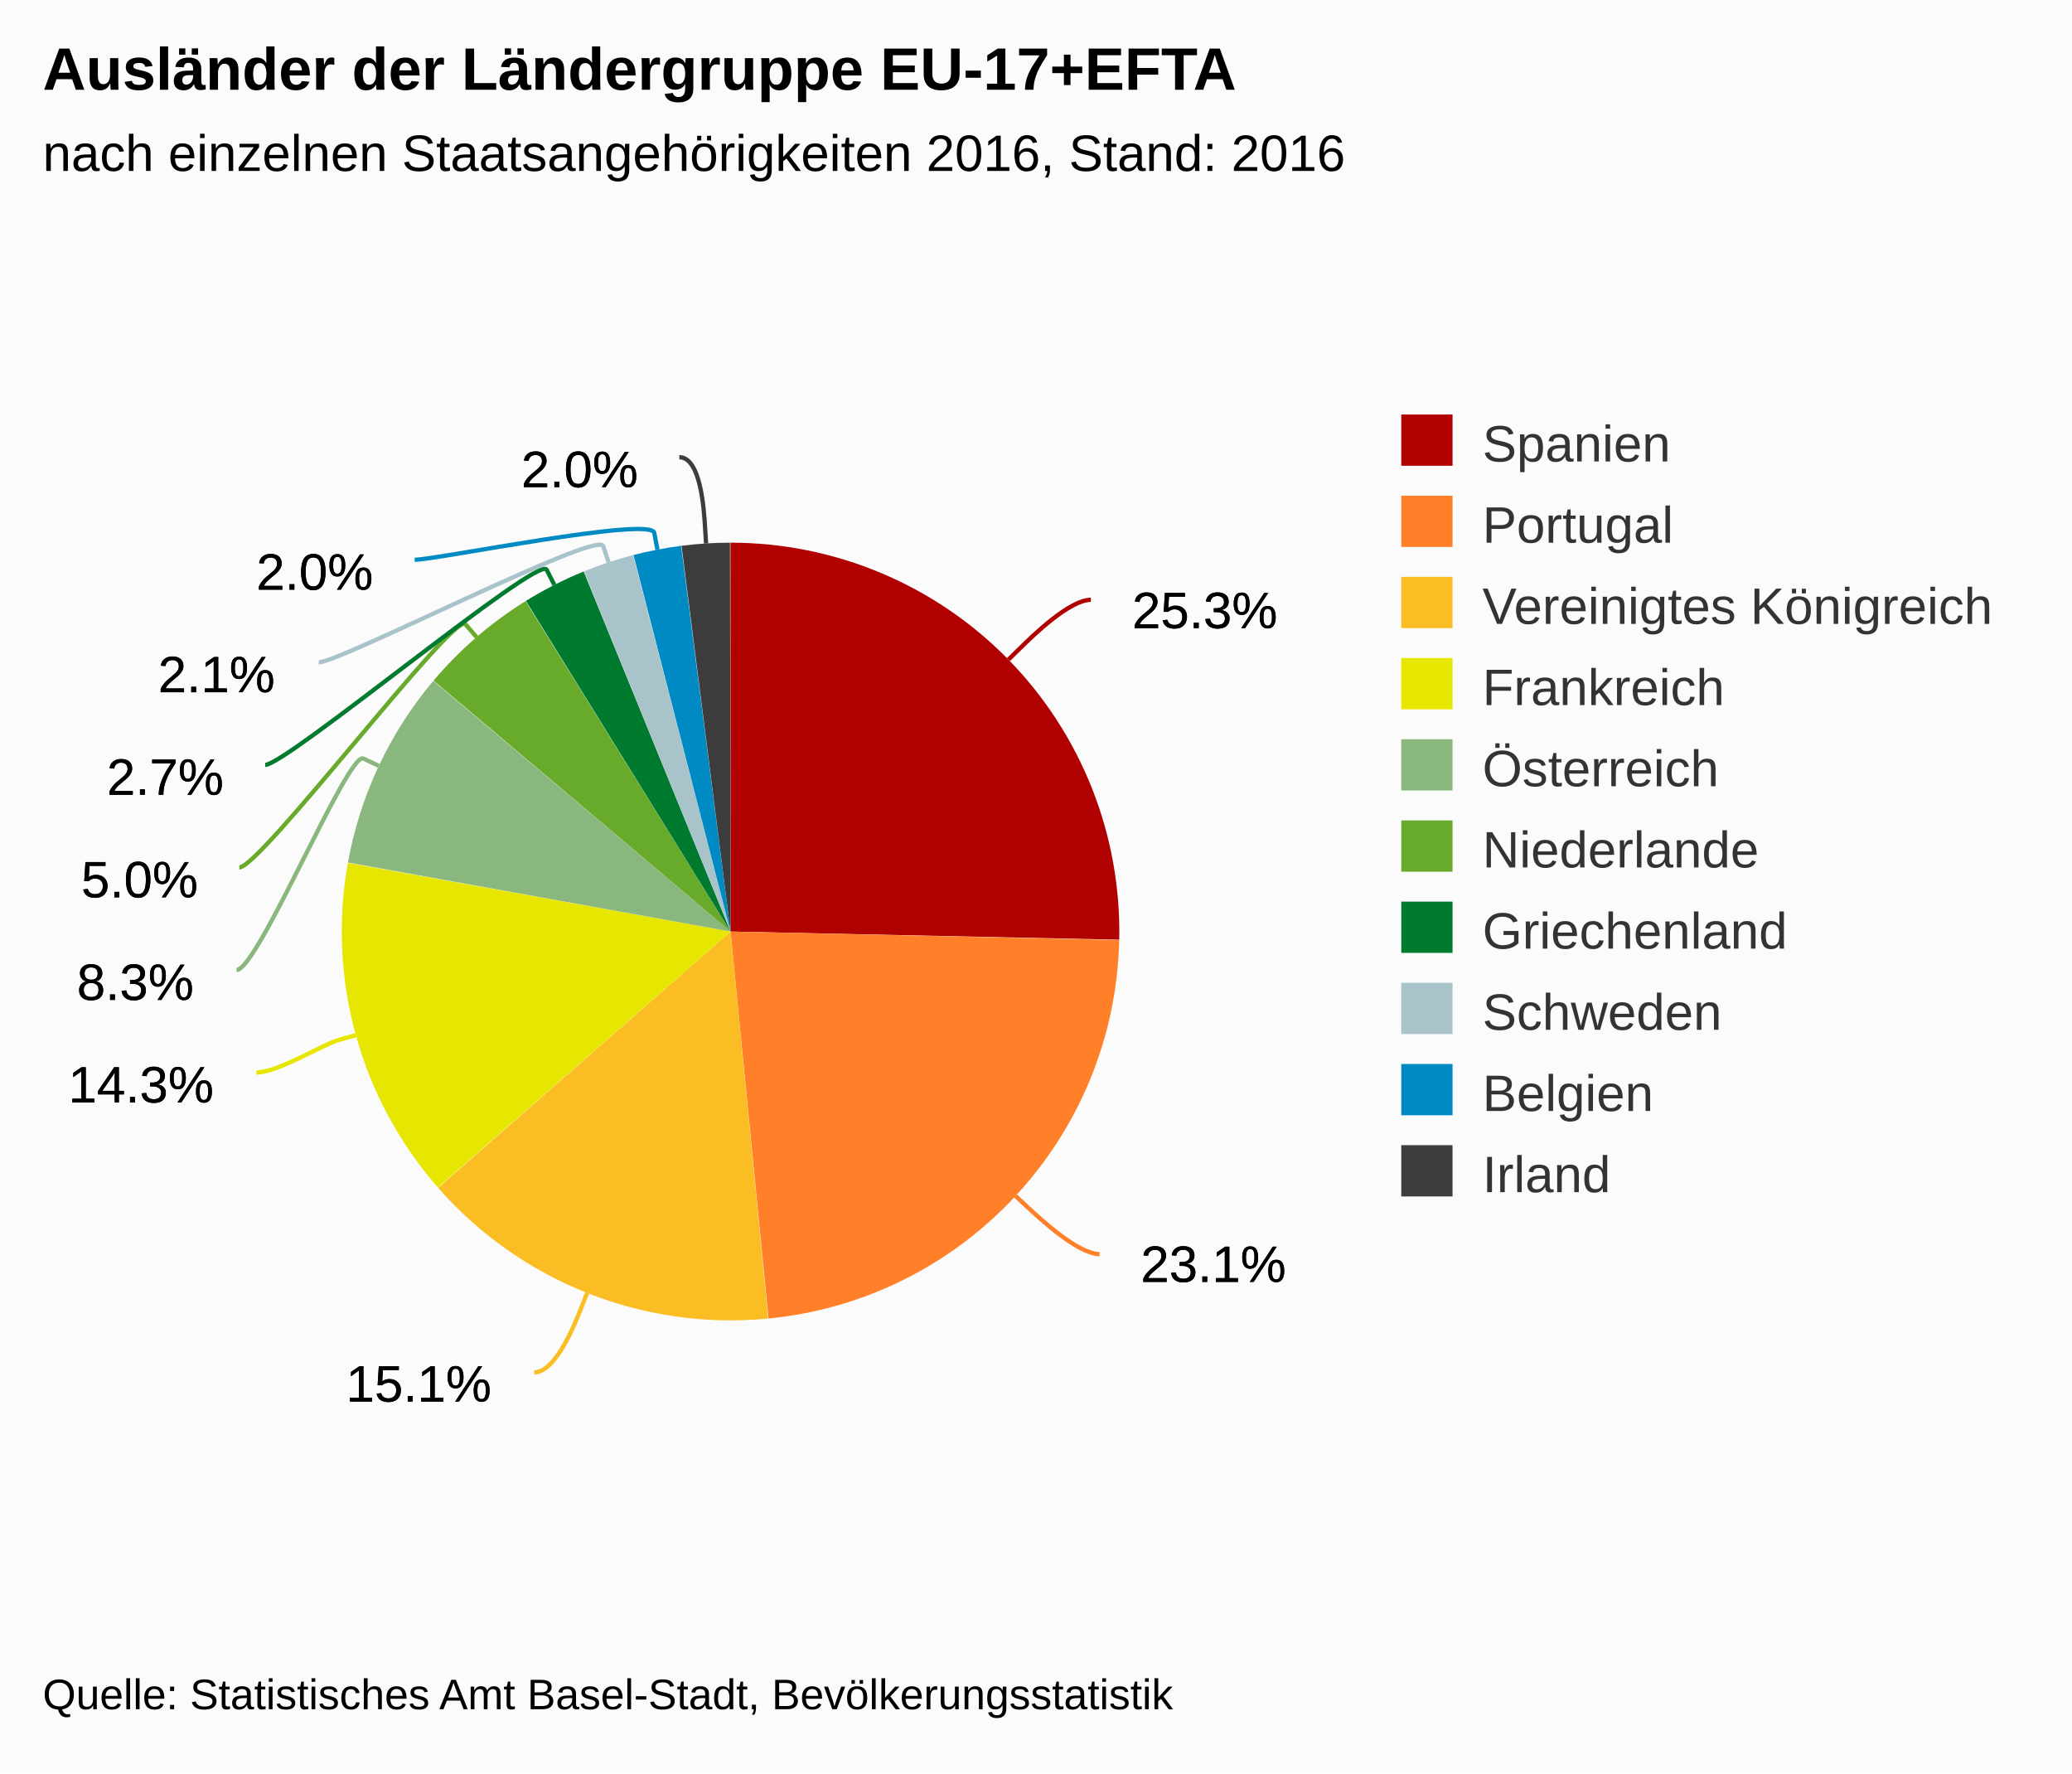
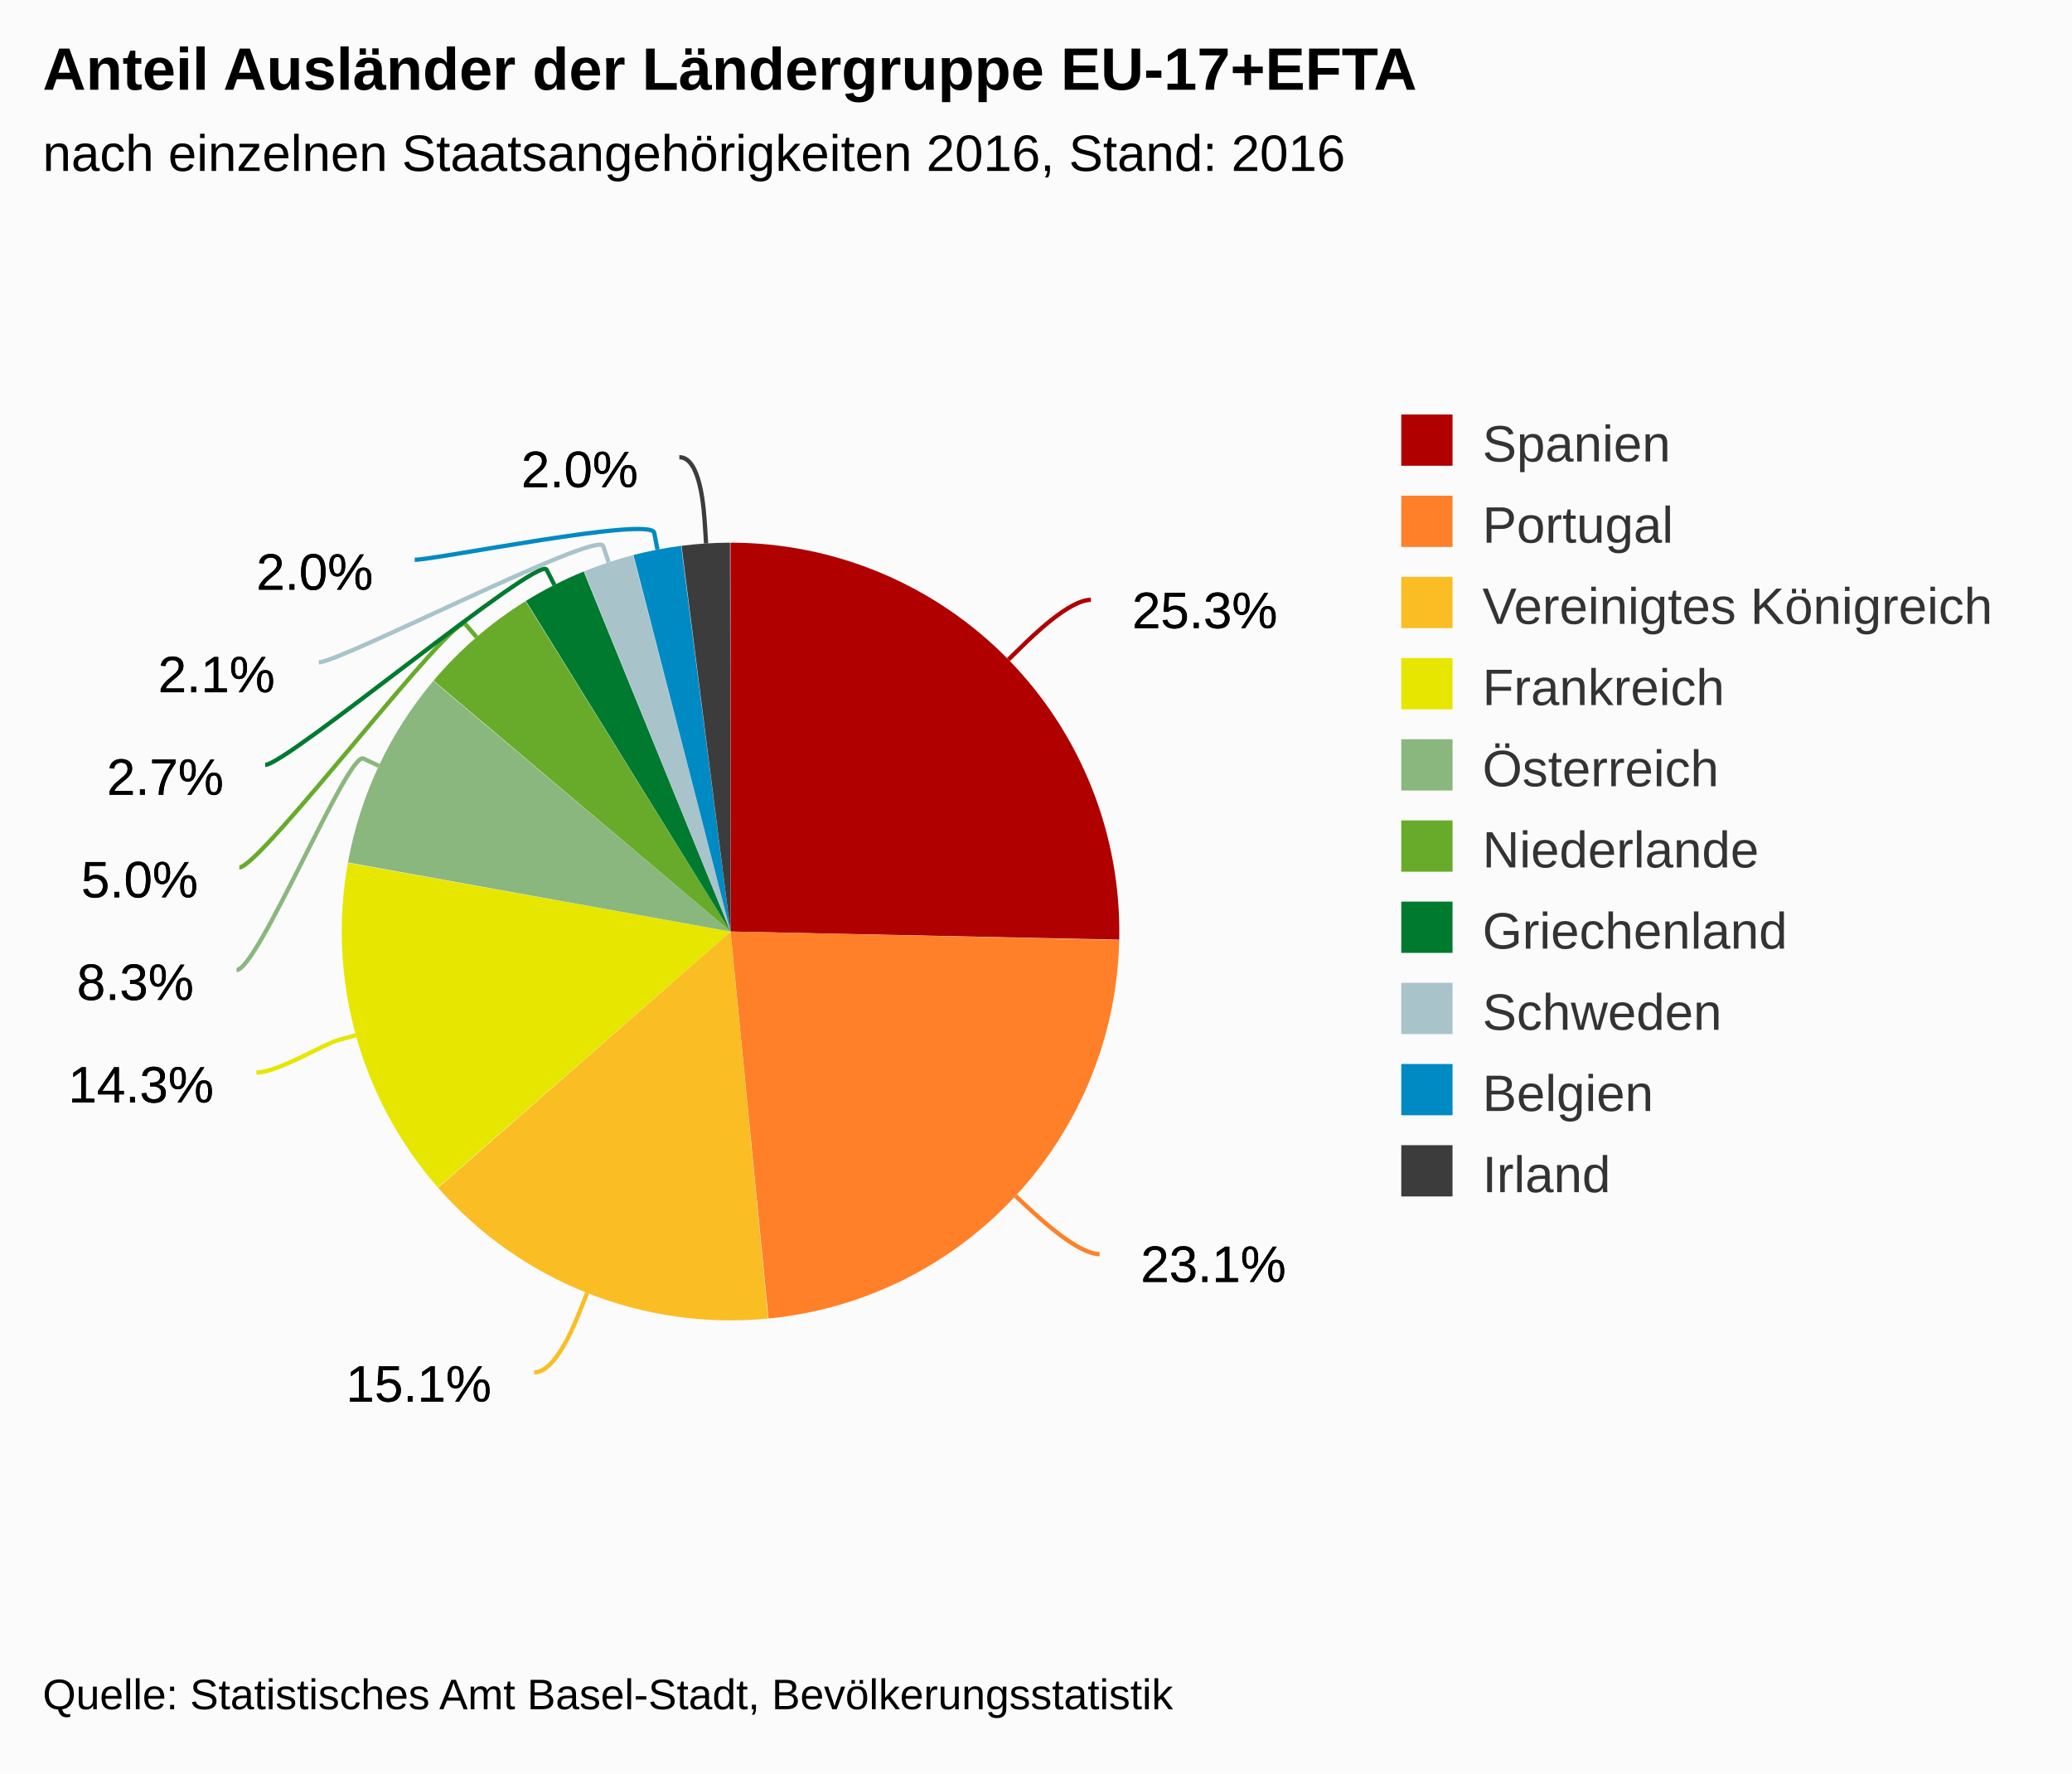
<svg xmlns="http://www.w3.org/2000/svg" version="1.1" class="highcharts-root" style="font-family:arial;font-size:12px;" viewBox="0 0 485 415">
  <defs>
    <clipPath>
      <rect x="0" y="0" width="296" height="315" fill="none" />
    </clipPath>
  </defs>
  <rect fill="#fbfbfb" class="highcharts-background" x="0" y="0" width="485" height="415" rx="0" ry="0" />
  <rect fill="none" class="highcharts-plot-background" x="10" y="55" width="296" height="315" />
  <g class="highcharts-pane-group" />
  <rect fill="none" class="highcharts-plot-border" x="10" y="55" width="296" height="315" />
  <g class="highcharts-series-group">
    <g class="highcharts-series highcharts-series-0 highcharts-pie-series highcharts-color-undefined " transform="translate(10,55) scale(1 1)">
      <path fill="#B00000" d="M 160.981 72 A 91 91 0 0 1 251.98 164.911 L 161 163 A 0 0 0 0 0 161 163 Z" transform="translate(0,0)" stroke-linejoin="round" class="highcharts-point highcharts-color-0" />
      <path fill="#FF8028" d="M 251.978 165.002 A 91 91 0 0 1 169.885 253.565 L 161 163 A 0 0 0 0 0 161 163 Z" transform="translate(0,0)" stroke-linejoin="round" class="highcharts-point highcharts-color-1" />
      <path fill="#FABD24" d="M 169.795 253.574 A 91 91 0 0 1 92.561 222.976 L 161 163 A 0 0 0 0 0 161 163 Z" transform="translate(0,0)" stroke-linejoin="round" class="highcharts-point highcharts-color-2" />
      <path fill="#E6E600" d="M 92.501 222.908 A 91 91 0 0 1 71.428 146.94 L 161 163 A 0 0 0 0 0 161 163 Z" transform="translate(0,0)" stroke-linejoin="round" class="highcharts-point highcharts-color-3" />
      <path fill="#8AB77D" d="M 71.444 146.851 A 91 91 0 0 1 91.423 104.348 L 161 163 A 0 0 0 0 0 161 163 Z" transform="translate(0,0)" stroke-linejoin="round" class="highcharts-point highcharts-color-4" />
      <path fill="#68AB2B" d="M 91.482 104.278 A 91 91 0 0 1 113.018 85.678 L 161 163 A 0 0 0 0 0 161 163 Z" transform="translate(0,0)" stroke-linejoin="round" class="highcharts-point highcharts-color-5" />
      <path fill="#007A2F" d="M 113.095 85.63 A 91 91 0 0 1 126.623 78.743 L 161 163 A 0 0 0 0 0 161 163 Z" transform="translate(0,0)" stroke-linejoin="round" class="highcharts-point highcharts-color-6" />
      <path fill="#A8C3CA" d="M 126.707 78.709 A 91 91 0 0 1 138.188 74.906 L 161 163 A 0 0 0 0 0 161 163 Z" transform="translate(0,0)" stroke-linejoin="round" class="highcharts-point highcharts-color-7" />
      <path fill="#008AC3" d="M 138.276 74.883 A 91 91 0 0 1 149.439 72.737 L 161 163 A 0 0 0 0 0 161 163 Z" transform="translate(0,0)" stroke-linejoin="round" class="highcharts-point highcharts-color-8" />
      <path fill="#3C3C3C" d="M 149.529 72.726 A 91 91 0 0 1 160.874 72 L 161 163 A 0 0 0 0 0 161 163 Z" transform="translate(0,0)" stroke-linejoin="round" class="highcharts-point highcharts-color-9" />
    </g>
    <g class="highcharts-markers highcharts-series-0 highcharts-pie-series highcharts-color-undefined " transform="translate(10,55) scale(1 1)" />
  </g>
  <text x="10" text-anchor="start" class="highcharts-title" style="color:#000000;font-size:14px;font-weight:bold;fill:#000000;" y="21">
-     <tspan>Ausländer der Ländergruppe EU-17+EFTA</tspan>
+     <tspan>Anteil Ausländer der Ländergruppe EU-17+EFTA</tspan>
  </text>
  <text x="10" text-anchor="start" class="highcharts-subtitle" style="color:#000000;font-size:12px;font-weight:normal;font-family:arial;fill:#000000;" y="40">
    <tspan>nach einzelnen Staatsangehörigkeiten 2016, Stand: 2016</tspan>
  </text>
  <g class="highcharts-data-labels highcharts-series-0 highcharts-pie-series highcharts-color-undefined " visibility="visible" transform="translate(10,55) scale(1 1)">
    <path fill="none" class="highcharts-data-label-connector highcharts-color-0" stroke="#B00000" stroke-width="1" d="M 245.342 85.373 C 240.342 85.373 231.764 93.765 228.905 96.563 L 226.046 99.36" />
    <path fill="none" class="highcharts-data-label-connector highcharts-color-1" stroke="#FF8028" stroke-width="1" d="M 247.375 238.493 C 242.375 238.493 233.578 230.331 230.645 227.611 L 227.713 224.89" />
    <path fill="none" class="highcharts-data-label-connector highcharts-color-2" stroke="#FABD24" stroke-width="1" d="M 115.053 266.172 C 120.053 266.172 124.48 255.018 125.956 251.3 L 127.431 247.582" />
    <path fill="none" class="highcharts-data-label-connector highcharts-color-3" stroke="#E6E600" stroke-width="1" d="M 50.019 196 C 55.019 196 65.583 189.394 69.438 188.327 L 73.294 187.261" />
    <path fill="none" class="highcharts-data-label-connector highcharts-color-4" stroke="#8AB77D" stroke-width="1" d="M 45.365 172 C 50.365 172 71.435 120.819 75.054 122.524 L 78.673 124.228" />
    <path fill="none" class="highcharts-data-label-connector highcharts-color-5" stroke="#68AB2B" stroke-width="1" d="M 46.018 148 C 51.018 148 96.323 88.047 98.937 91.076 L 101.55 94.104" />
    <path fill="none" class="highcharts-data-label-connector highcharts-color-6" stroke="#007A2F" stroke-width="1" d="M 52.077 124 C 57.077 124 116.134 74.75 117.947 78.316 L 119.76 81.881" />
    <path fill="none" class="highcharts-data-label-connector highcharts-color-7" stroke="#A8C3CA" stroke-width="1" d="M 64.611 100 C 69.611 100 129.94 68.999 131.195 72.797 L 132.45 76.595" />
    <path fill="none" class="highcharts-data-label-connector highcharts-color-8" stroke="#008AC3" stroke-width="1" d="M 87.065 76 C 92.065 76 142.388 65.765 143.14 69.694 L 143.892 73.623" />
    <path fill="none" class="highcharts-data-label-connector highcharts-color-9" stroke="#3C3C3C" stroke-width="1" d="M 149.015 52 C 154.015 52 154.77 64.196 155.022 68.188 L 155.274 72.18" />
    <g class="highcharts-label highcharts-data-label highcharts-data-label-color-0 " style="cursor:true;" transform="translate(250,75)">
      <text x="5" style="font-size:12px;font-weight:normal;color:black;fill:black;" y="17">
        <tspan x="5" y="17" class="highcharts-text-outline" fill="black" stroke="black" stroke-width="0px" stroke-linejoin="round" style="">25.3%</tspan>
        <tspan x="5" y="17">25.3%</tspan>
      </text>
    </g>
    <g class="highcharts-label highcharts-data-label highcharts-data-label-color-1 " style="cursor:true;" transform="translate(252,228)">
      <text x="5" style="font-size:12px;font-weight:normal;color:black;fill:black;" y="17">
        <tspan x="5" y="17" class="highcharts-text-outline" fill="black" stroke="black" stroke-width="0px" stroke-linejoin="round">23.1%</tspan>
        <tspan x="5" y="17">23.1%</tspan>
      </text>
    </g>
    <g class="highcharts-label highcharts-data-label highcharts-data-label-color-2 " style="cursor:true;" transform="translate(66,256)">
      <text x="5" style="font-size:12px;font-weight:normal;color:black;fill:black;" y="17">
        <tspan x="5" y="17" class="highcharts-text-outline" fill="black" stroke="black" stroke-width="0px" stroke-linejoin="round">15.1%</tspan>
        <tspan x="5" y="17">15.1%</tspan>
      </text>
    </g>
    <g class="highcharts-label highcharts-data-label highcharts-data-label-color-3 " style="cursor:true;" transform="translate(1,186)">
      <text x="5" style="font-size:12px;font-weight:normal;color:black;fill:black;" y="17">
        <tspan x="5" y="17" class="highcharts-text-outline" fill="black" stroke="black" stroke-width="0px" stroke-linejoin="round">14.3%</tspan>
        <tspan x="5" y="17">14.3%</tspan>
      </text>
    </g>
    <g class="highcharts-label highcharts-data-label highcharts-data-label-color-4 " style="cursor:true;" transform="translate(3,162)">
      <text x="5" style="font-size:12px;font-weight:normal;color:black;fill:black;" y="17">
        <tspan x="5" y="17" class="highcharts-text-outline" fill="black" stroke="black" stroke-width="0px" stroke-linejoin="round" style="">8.3%</tspan>
        <tspan x="5" y="17">8.3%</tspan>
      </text>
    </g>
    <g class="highcharts-label highcharts-data-label highcharts-data-label-color-5 " style="cursor:true;" transform="translate(4,138)">
      <text x="5" style="font-size:12px;font-weight:normal;color:black;fill:black;" y="17">
        <tspan x="5" y="17" class="highcharts-text-outline" fill="black" stroke="black" stroke-width="0px" stroke-linejoin="round">5.0%</tspan>
        <tspan x="5" y="17">5.0%</tspan>
      </text>
    </g>
    <g class="highcharts-label highcharts-data-label highcharts-data-label-color-6 " style="cursor:true;" transform="translate(10,114)">
      <text x="5" style="font-size:12px;font-weight:normal;color:black;fill:black;" y="17">
        <tspan x="5" y="17" class="highcharts-text-outline" fill="black" stroke="black" stroke-width="0px" stroke-linejoin="round">2.7%</tspan>
        <tspan x="5" y="17">2.7%</tspan>
      </text>
    </g>
    <g class="highcharts-label highcharts-data-label highcharts-data-label-color-7 " style="cursor:true;" transform="translate(22,90)">
      <text x="5" style="font-size:12px;font-weight:normal;color:black;fill:black;" y="17">
        <tspan x="5" y="17" class="highcharts-text-outline" fill="black" stroke="black" stroke-width="0px" stroke-linejoin="round">2.1%</tspan>
        <tspan x="5" y="17">2.1%</tspan>
      </text>
    </g>
    <g class="highcharts-label highcharts-data-label highcharts-data-label-color-8 " style="cursor:true;" transform="translate(45,66)">
      <text x="5" style="font-size:12px;font-weight:normal;color:black;fill:black;" y="17">
        <tspan x="5" y="17" class="highcharts-text-outline" fill="black" stroke="black" stroke-width="0px" stroke-linejoin="round">2.0%</tspan>
        <tspan x="5" y="17">2.0%</tspan>
      </text>
    </g>
    <g class="highcharts-label highcharts-data-label highcharts-data-label-color-9 " style="cursor:true;" transform="translate(107,42)">
      <text x="5" style="font-size:12px;font-weight:normal;color:black;fill:black;" y="17">
        <tspan x="5" y="17" class="highcharts-text-outline" fill="black" stroke="black" stroke-width="0px" stroke-linejoin="round">2.0%</tspan>
        <tspan x="5" y="17">2.0%</tspan>
      </text>
    </g>
  </g>
  <g class="highcharts-legend" transform="translate(318,90)">
    <rect fill="none" class="highcharts-legend-box" rx="0" ry="0" x="0" y="0" width="156" height="201" visibility="visible" />
    <g>
      <g>
        <g class="highcharts-legend-item highcharts-pie-series highcharts-color-0" transform="translate(8,3)">
          <text x="21" style="color:#333333;font-size:12px;font-weight:normal;cursor:pointer;fill:#333333;" text-anchor="start" y="15">
            <tspan>Spanien</tspan>
          </text>
          <rect x="2" y="4" width="12" height="12" fill="#B00000" class="highcharts-point" />
        </g>
        <g class="highcharts-legend-item highcharts-pie-series highcharts-color-1" transform="translate(8,22)">
          <text x="21" y="15" style="color:#333333;font-size:12px;font-weight:normal;cursor:pointer;fill:#333333;" text-anchor="start">
            <tspan>Portugal</tspan>
          </text>
          <rect x="2" y="4" width="12" height="12" fill="#FF8028" class="highcharts-point" />
        </g>
        <g class="highcharts-legend-item highcharts-pie-series highcharts-color-2" transform="translate(8,41)">
          <text x="21" y="15" style="color:#333333;font-size:12px;font-weight:normal;cursor:pointer;fill:#333333;" text-anchor="start">
            <tspan>Vereinigtes Königreich</tspan>
          </text>
          <rect x="2" y="4" width="12" height="12" fill="#FABD24" class="highcharts-point" />
        </g>
        <g class="highcharts-legend-item highcharts-pie-series highcharts-color-3" transform="translate(8,60)">
          <text x="21" y="15" style="color:#333333;font-size:12px;font-weight:normal;cursor:pointer;fill:#333333;" text-anchor="start">
            <tspan>Frankreich</tspan>
          </text>
          <rect x="2" y="4" width="12" height="12" fill="#E6E600" class="highcharts-point" />
        </g>
        <g class="highcharts-legend-item highcharts-pie-series highcharts-color-4" transform="translate(8,79)">
          <text x="21" y="15" style="color:#333333;font-size:12px;font-weight:normal;cursor:pointer;fill:#333333;" text-anchor="start">
            <tspan>Österreich</tspan>
          </text>
          <rect x="2" y="4" width="12" height="12" fill="#8AB77D" class="highcharts-point" />
        </g>
        <g class="highcharts-legend-item highcharts-pie-series highcharts-color-5" transform="translate(8,98)">
          <text x="21" y="15" style="color:#333333;font-size:12px;font-weight:normal;cursor:pointer;fill:#333333;" text-anchor="start">
            <tspan>Niederlande</tspan>
          </text>
          <rect x="2" y="4" width="12" height="12" fill="#68AB2B" class="highcharts-point" />
        </g>
        <g class="highcharts-legend-item highcharts-pie-series highcharts-color-6" transform="translate(8,117)">
          <text x="21" y="15" style="color:#333333;font-size:12px;font-weight:normal;cursor:pointer;fill:#333333;" text-anchor="start">
            <tspan>Griechenland</tspan>
          </text>
          <rect x="2" y="4" width="12" height="12" fill="#007A2F" class="highcharts-point" />
        </g>
        <g class="highcharts-legend-item highcharts-pie-series highcharts-color-7" transform="translate(8,136)">
          <text x="21" y="15" style="color:#333333;font-size:12px;font-weight:normal;cursor:pointer;fill:#333333;" text-anchor="start">
            <tspan>Schweden</tspan>
          </text>
          <rect x="2" y="4" width="12" height="12" fill="#A8C3CA" class="highcharts-point" />
        </g>
        <g class="highcharts-legend-item highcharts-pie-series highcharts-color-8" transform="translate(8,155)">
          <text x="21" y="15" style="color:#333333;font-size:12px;font-weight:normal;cursor:pointer;fill:#333333;" text-anchor="start">
            <tspan>Belgien</tspan>
          </text>
          <rect x="2" y="4" width="12" height="12" fill="#008AC3" class="highcharts-point" />
        </g>
        <g class="highcharts-legend-item highcharts-pie-series highcharts-color-9" transform="translate(8,174)">
          <text x="21" y="15" style="color:#333333;font-size:12px;font-weight:normal;cursor:pointer;fill:#333333;" text-anchor="start">
            <tspan>Irland</tspan>
          </text>
          <rect x="2" y="4" width="12" height="12" fill="#3C3C3C" class="highcharts-point" />
        </g>
      </g>
    </g>
  </g>
  <text x="10" class="highcharts-credits" text-anchor="start" style="cursor:default;color:#000000;font-size:10px;fill:#000000;" y="400">
    <tspan>Quelle: Statistisches Amt Basel-Stadt, Bevölkerungsstatistik</tspan>
  </text>
</svg>
